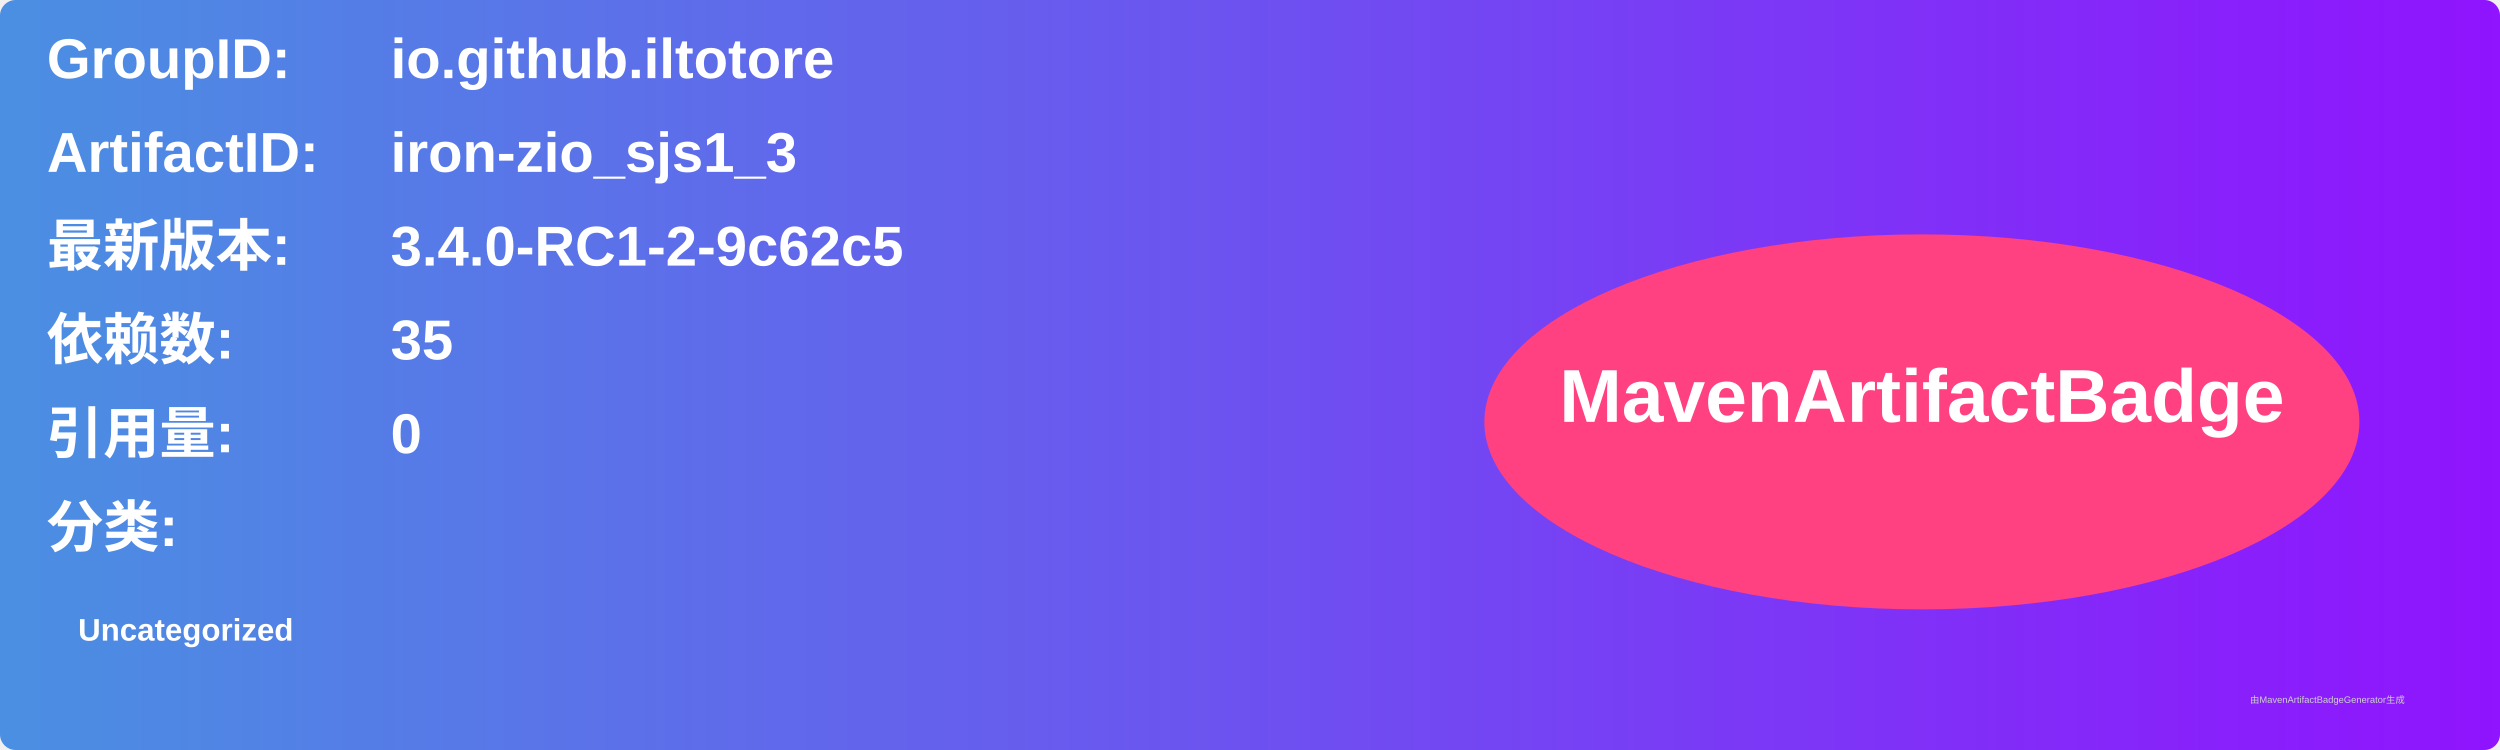
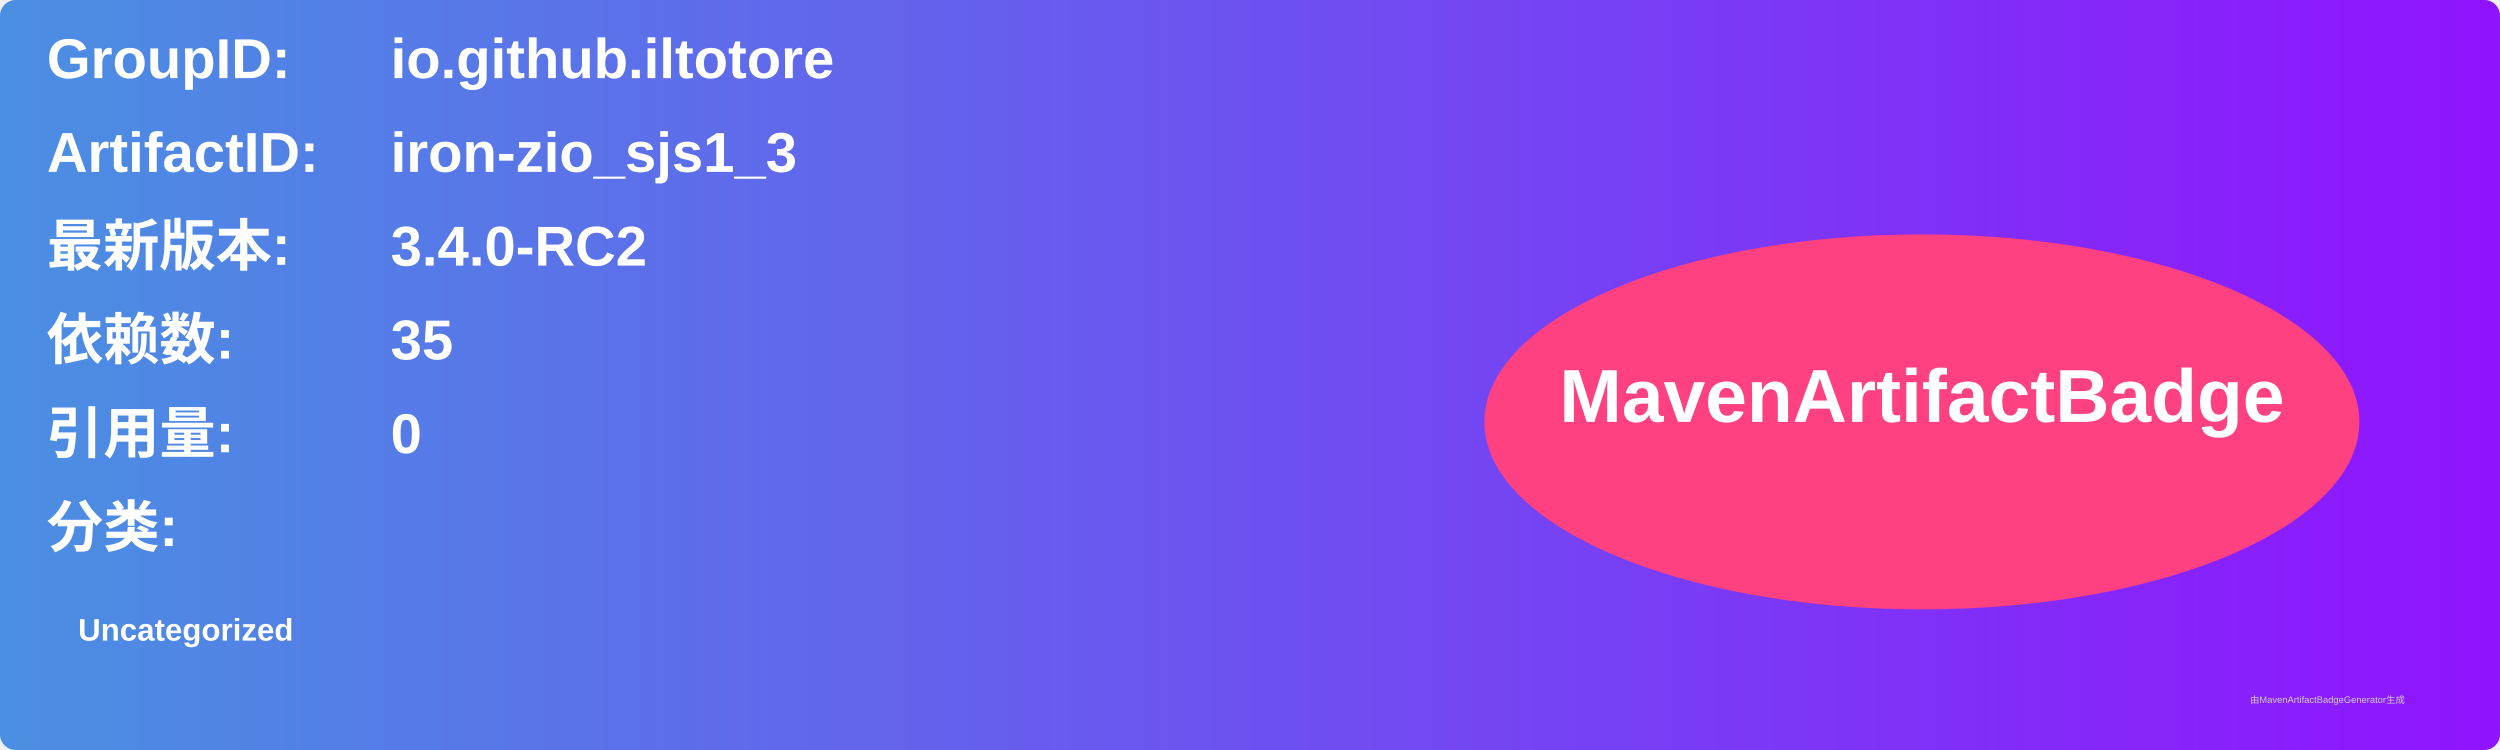
<svg xmlns="http://www.w3.org/2000/svg" width="800" height="240" viewBox="0 0 800 240">
  <linearGradient id="grad" x1="0%" y1="0%" x2="100%" y2="0%">
    <stop offset="0%" stop-color="#4a90e2" />
    <stop offset="100%" stop-color="#9013fe" />
  </linearGradient>
  <rect width="100%" height="100%" rx="5" ry="5" fill="url(#grad)" />
  <g transform="translate(15, 15)">
    <text x="0" y="10" font-family="Arial" font-size="18" fill="white" font-weight="bold" width="260">GroupID:</text>
    <text x="110" y="10" font-family="Arial" font-size="18" fill="white" font-weight="bold" width="460">io.github.iltotore</text>
    <text x="0" y="40" font-family="Arial" font-size="18" fill="white" font-weight="bold" width="260">ArtifactID:</text>
    <text x="110" y="40" font-family="Arial" font-size="18" fill="white" font-weight="bold" width="460">iron-zio_sjs1_3</text>
    <text x="0" y="70" font-family="Arial" font-size="18" fill="white" font-weight="bold">最新版本:</text>
    <text x="110" y="70" font-family="Arial" font-size="18" fill="white" font-weight="bold">
-       <tspan font-weight="bold">3.4.0-RC1-2-9c62c5</tspan>
+       <tspan font-weight="bold">3.4.0-RC2</tspan>
    </text>
    <text x="0" y="100" font-family="Arial" font-size="18" fill="white" font-weight="bold">依赖数: </text>
    <text x="110" y="100" font-family="Arial" font-size="18" fill="white">
      <tspan font-weight="bold">35</tspan>
    </text>
    <text x="0" y="130" font-family="Arial" font-size="18" fill="white" font-weight="bold">引用量: </text>
    <text x="110" y="130" font-family="Arial" font-size="18" fill="white">
      <tspan font-weight="bold">0</tspan>
    </text>
    <text x="0" y="160" font-family="Arial" font-size="18" fill="white" font-weight="bold">分类:</text>
    <text x="10" y="190" font-family="Arial" font-size="10" fill="white">
      <tspan font-weight="bold">Uncategorized</tspan>
    </text>
    <ellipse cx="600" cy="120" rx="140" ry="60" fill="#ff4081" />
    <text x="600" y="120" text-anchor="middle" font-family="Arial" font-size="24" fill="white" font-weight="bold">MavenArtifactBadge</text>
  </g>
  <text x="720" y="225" font-family="Arial" font-size="3" fill="#d0d0d0">由MavenArtifactBadgeGenerator生成</text>
</svg>
